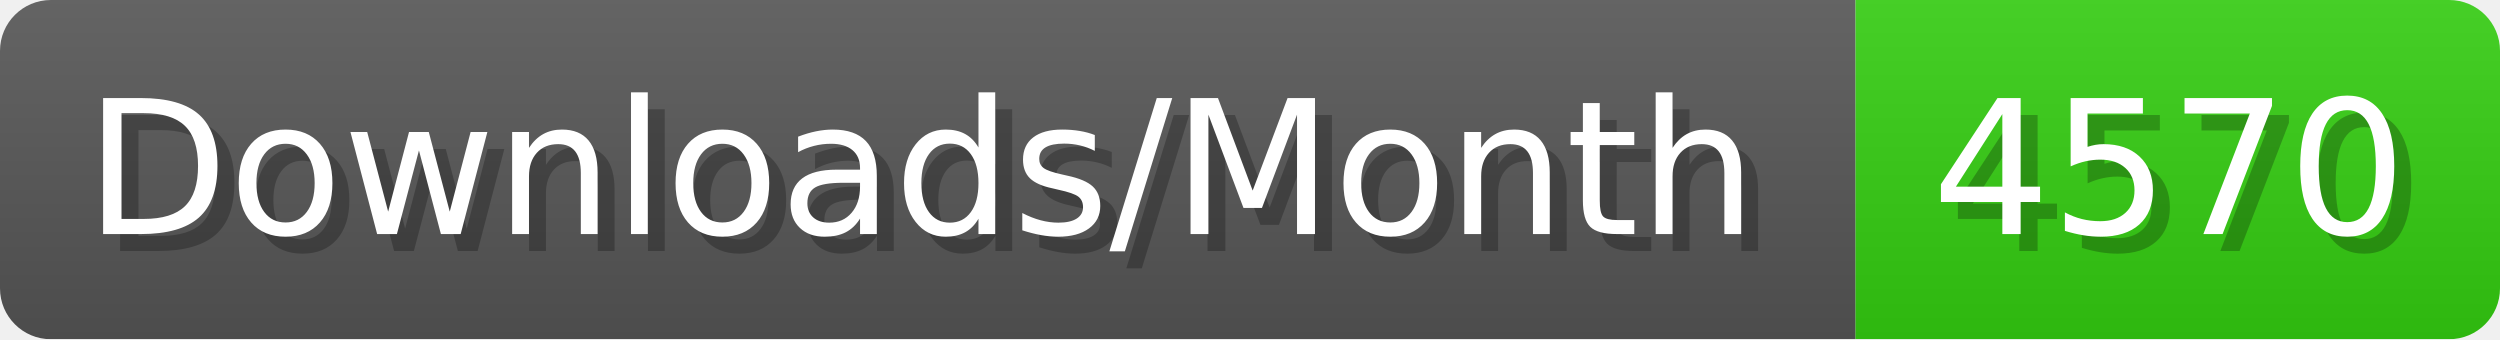
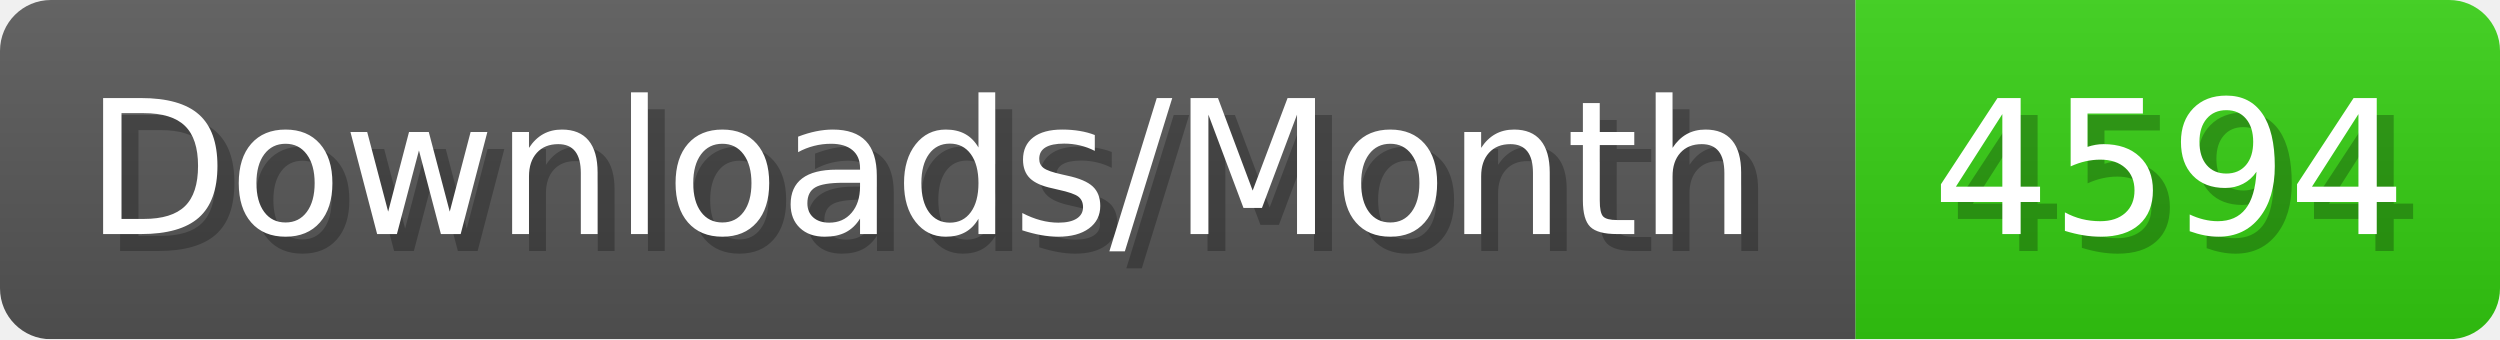
- <svg xmlns="http://www.w3.org/2000/svg" width="147.4" height="20" viewBox="0 0 1474 200" role="img" aria-label="Downloads/Month: 4570">
+ <svg xmlns="http://www.w3.org/2000/svg" width="147.4" height="20" viewBox="0 0 1474 200" role="img" aria-label="Downloads/Month: 4594">
  <linearGradient id="YlXUI" x2="0" y2="100%">
    <stop offset="0" stop-opacity=".1" stop-color="#EEE" />
    <stop offset="1" stop-opacity=".1" />
  </linearGradient>
  <mask id="JHhop">
    <rect width="1474" height="200" rx="30" fill="#FFF" />
  </mask>
  <g mask="url(#JHhop)">
    <rect width="1094" height="200" fill="#555" />
    <rect width="380" height="200" fill="#3C1" x="1094" />
    <rect width="1474" height="200" fill="url(#YlXUI)" />
  </g>
  <g aria-hidden="true" fill="#fff" text-anchor="start" font-family="Verdana,DejaVu Sans,sans-serif" font-size="110">
    <text x="60" y="148" textLength="994" fill="#000" opacity="0.25">Downloads/Month</text>
    <text x="50" y="138" textLength="994">Downloads/Month</text>
-     <text x="1149" y="148" textLength="280" fill="#000" opacity="0.25">4570</text>
-     <text x="1139" y="138" textLength="280">4570</text>
+     <text x="1149" y="148" textLength="280" fill="#000" opacity="0.25">4594</text>
+     <text x="1139" y="138" textLength="280">4594</text>
  </g>
</svg>
